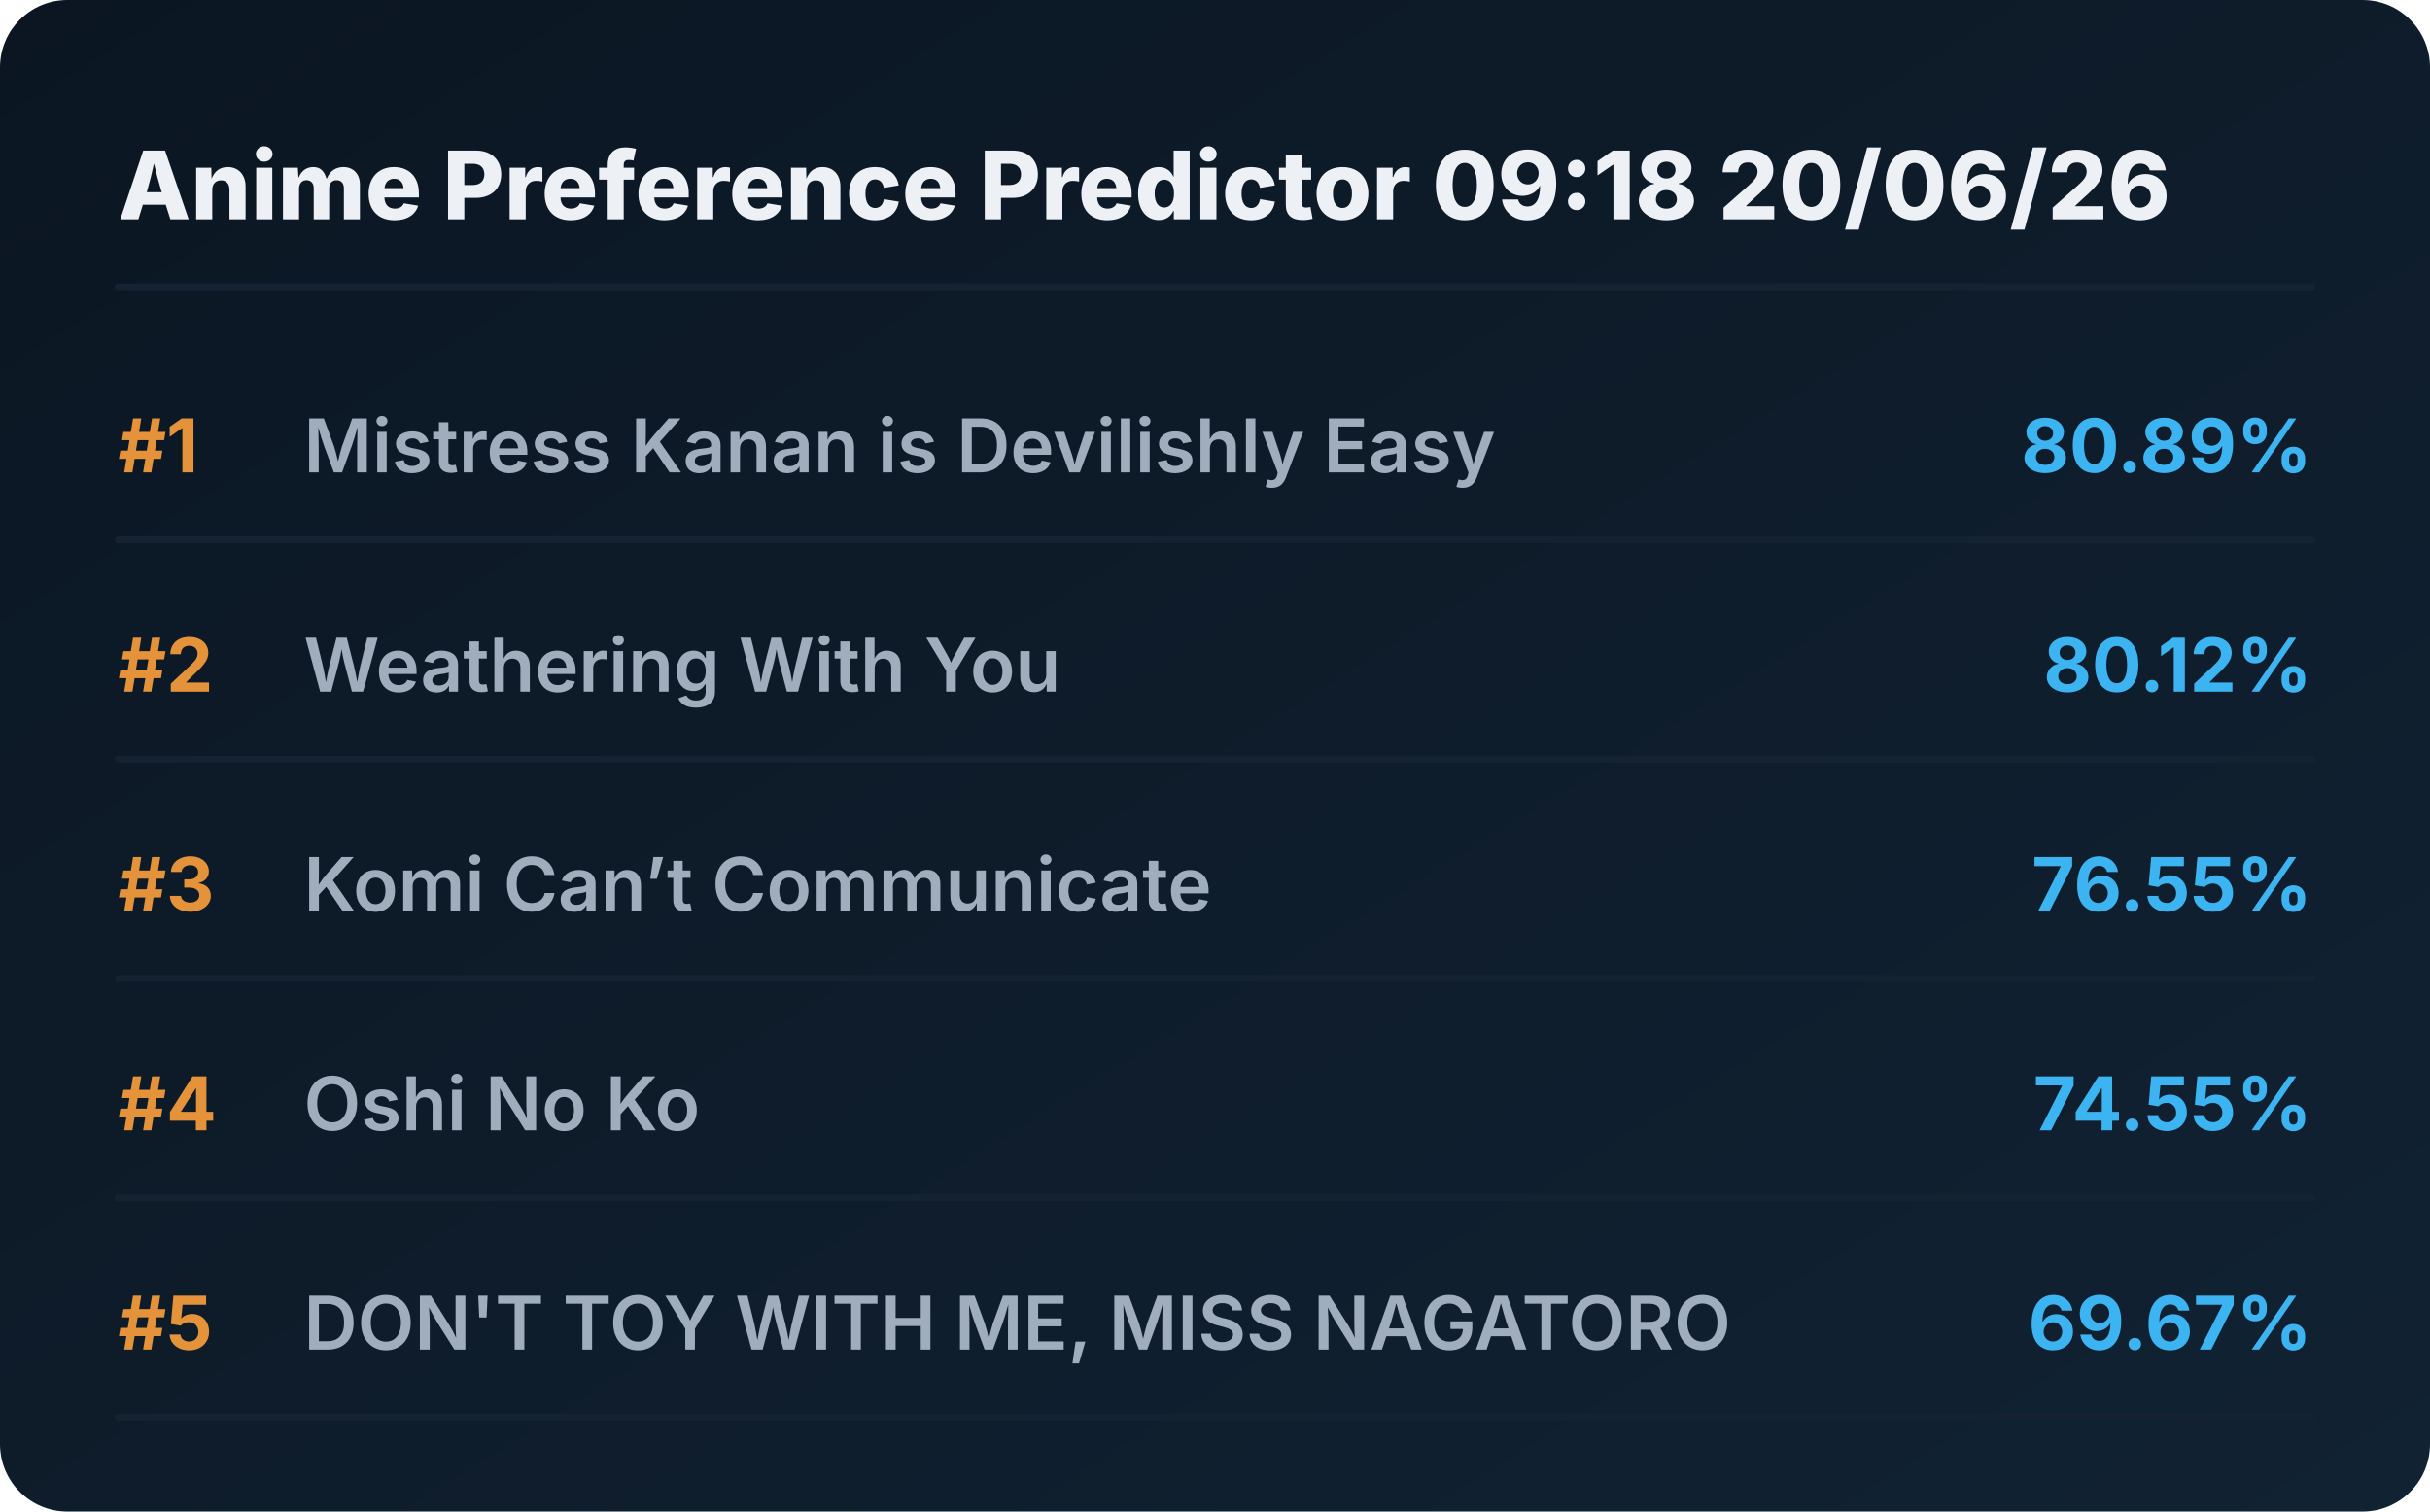
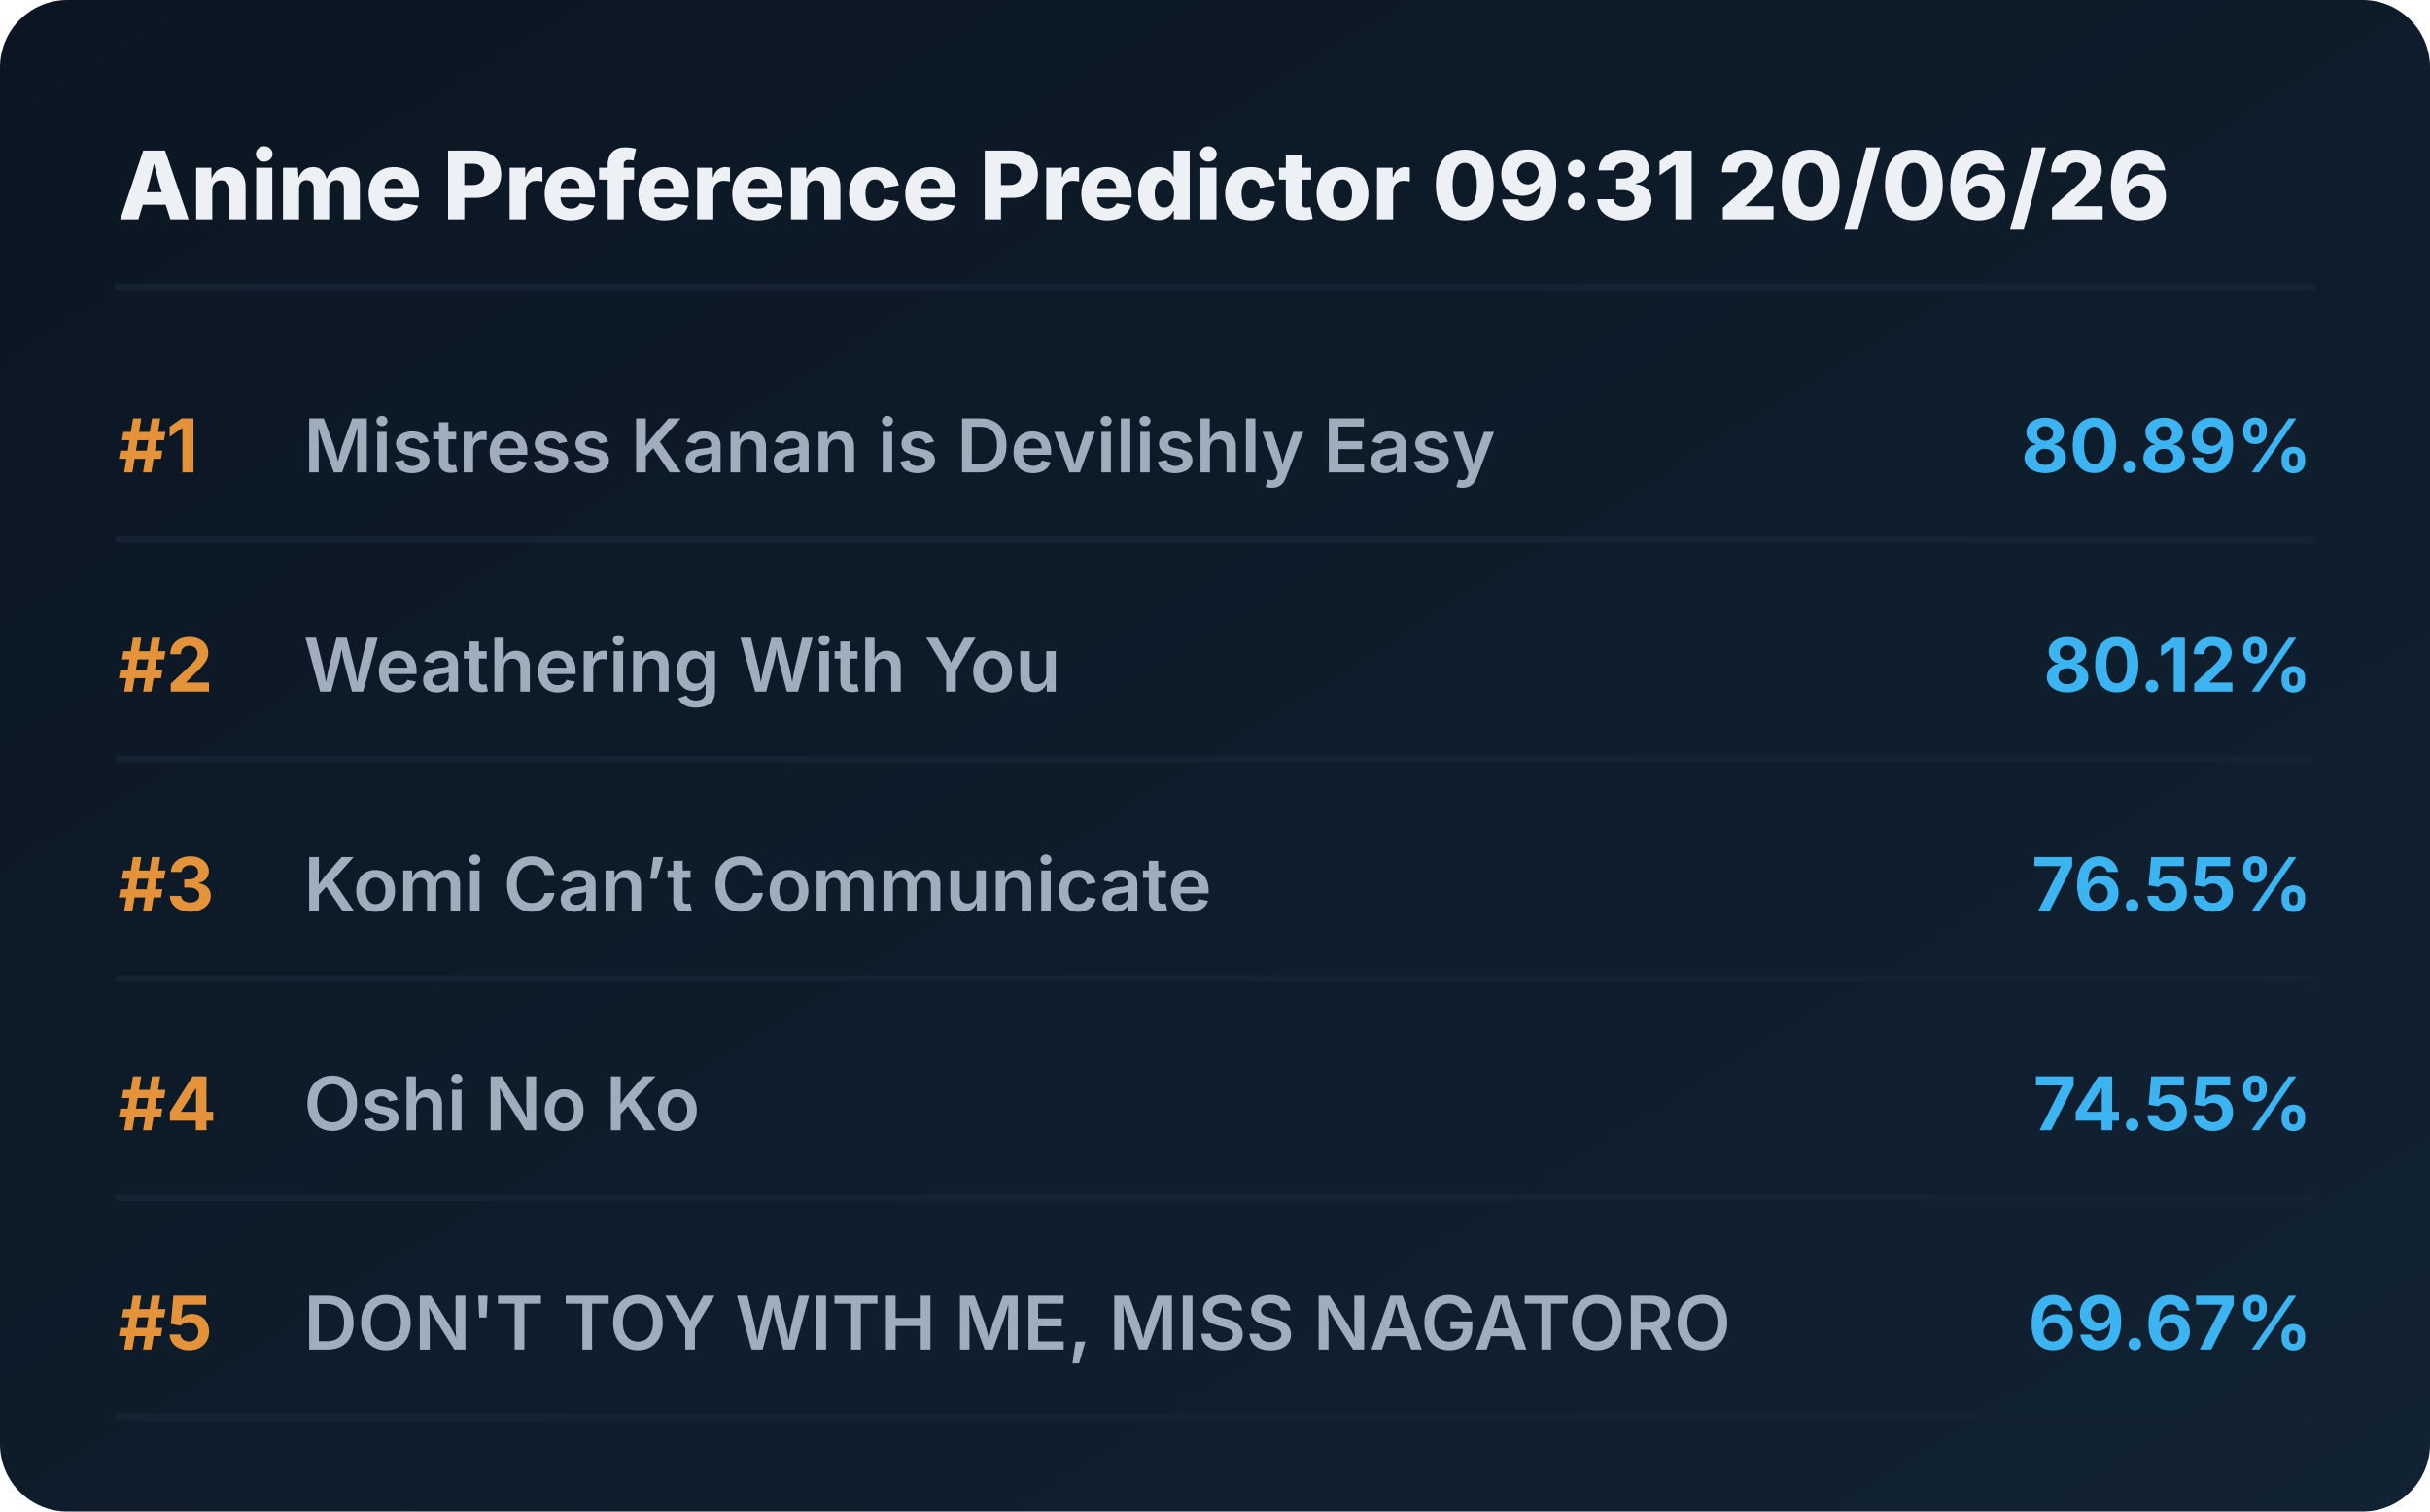
<svg xmlns="http://www.w3.org/2000/svg" viewBox="0 0 720 448" preserveAspectRatio="xMidYMid meet" style="width: 100%; height: auto; max-width: 720px;">
  <defs>
    <linearGradient id="boxGrad" x1="0%" y1="0%" x2="100%" y2="100%">
      <stop offset="0%" stop-color="#0b1622" />
      <stop offset="100%" stop-color="#112233" />
    </linearGradient>
    <clipPath id="titleClip">
      <rect x="90" y="0" width="510" height="100%" />
    </clipPath>
  </defs>
  <style>
    .bg { fill: url(#boxGrad); rx: 20px; }
    .header { font-family: 'Overpass', 'Inter', system-ui, sans-serif; font-weight: 800; font-size: 28px; fill: #edf1f5; }
    .rank { font-family: 'Overpass', 'Inter', system-ui, sans-serif; font-weight: 700; font-size: 22px; fill: #e5933a; }
    .title { font-family: 'Overpass', 'Inter', system-ui, sans-serif; font-weight: 600; font-size: 22px; fill: #9fadbd; }
    .score { font-family: 'Overpass', 'Inter', system-ui, sans-serif; font-weight: 700; font-size: 22px; fill: #3db4f2; }
    .line { stroke: #152232; stroke-width: 2; stroke-linecap: round; }
  </style>
  <rect class="bg" width="720" height="448" />
-   <text x="35" y="65" class="header">Anime Preference Predictor 09:18 20/06/26</text>
+   <text x="35" y="65" class="header">Anime Preference Predictor 09:31 20/06/26</text>
  <line x1="35" y1="85" x2="685" y2="85" class="line" />
  <g transform="translate(0, 0)">
    <text x="35" y="140" class="rank">#1</text>
    <text x="90" y="140" class="title">Mistress Kanan is Devilishly Easy</text>
    <text x="685" y="140" class="score" text-anchor="end">80.89%</text>
    <line x1="35" y1="160" x2="685" y2="160" class="line" />
  </g>
  <g transform="translate(0, 65)">
    <text x="35" y="140" class="rank">#2</text>
    <text x="90" y="140" class="title">Weathering With You</text>
    <text x="685" y="140" class="score" text-anchor="end">80.12%</text>
    <line x1="35" y1="160" x2="685" y2="160" class="line" />
  </g>
  <g transform="translate(0, 130)">
    <text x="35" y="140" class="rank">#3</text>
    <text x="90" y="140" class="title">Komi Can’t Communicate</text>
    <text x="685" y="140" class="score" text-anchor="end">76.55%</text>
    <line x1="35" y1="160" x2="685" y2="160" class="line" />
  </g>
  <g transform="translate(0, 195)">
    <text x="35" y="140" class="rank">#4</text>
    <text x="90" y="140" class="title">Oshi No Ko</text>
    <text x="685" y="140" class="score" text-anchor="end">74.55%</text>
    <line x1="35" y1="160" x2="685" y2="160" class="line" />
  </g>
  <g transform="translate(0, 260)">
    <text x="35" y="140" class="rank">#5</text>
    <text x="90" y="140" class="title">DON'T TOY WITH ME, MISS NAGATORO</text>
    <text x="685" y="140" class="score" text-anchor="end">69.67%</text>
    <line x1="35" y1="160" x2="685" y2="160" class="line" />
  </g>
</svg>
